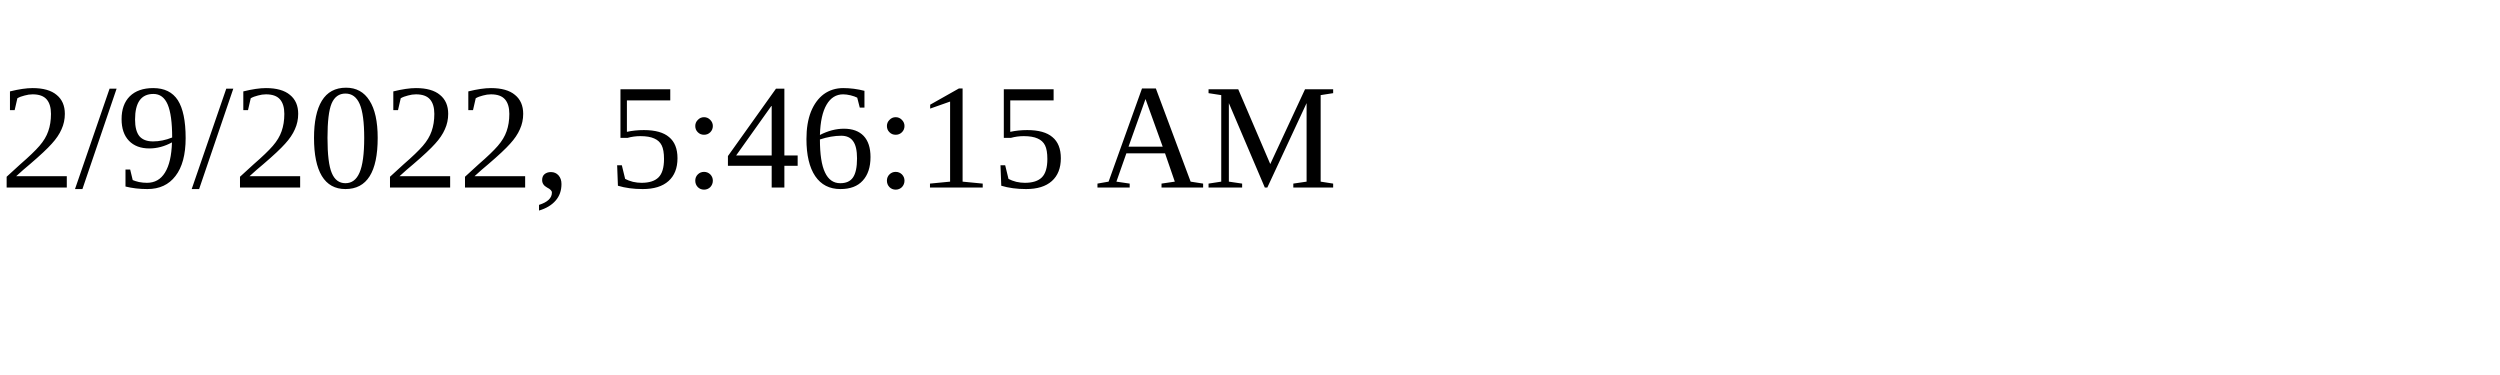
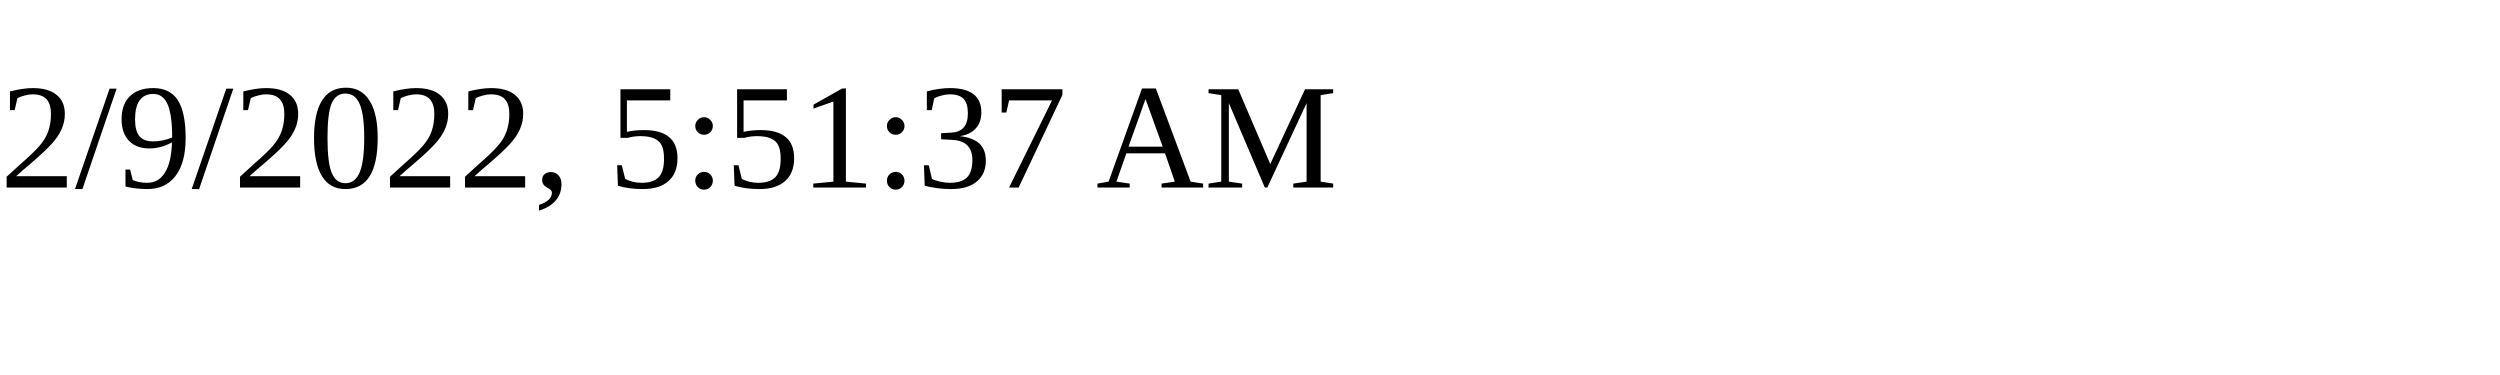
<svg xmlns="http://www.w3.org/2000/svg" height="30" width="200">
-   <text x="0" y="15">2/9/2022, 5:46:15 AM</text>
+   <text x="0" y="15">2/9/2022, 5:51:37 AM</text>
</svg>
